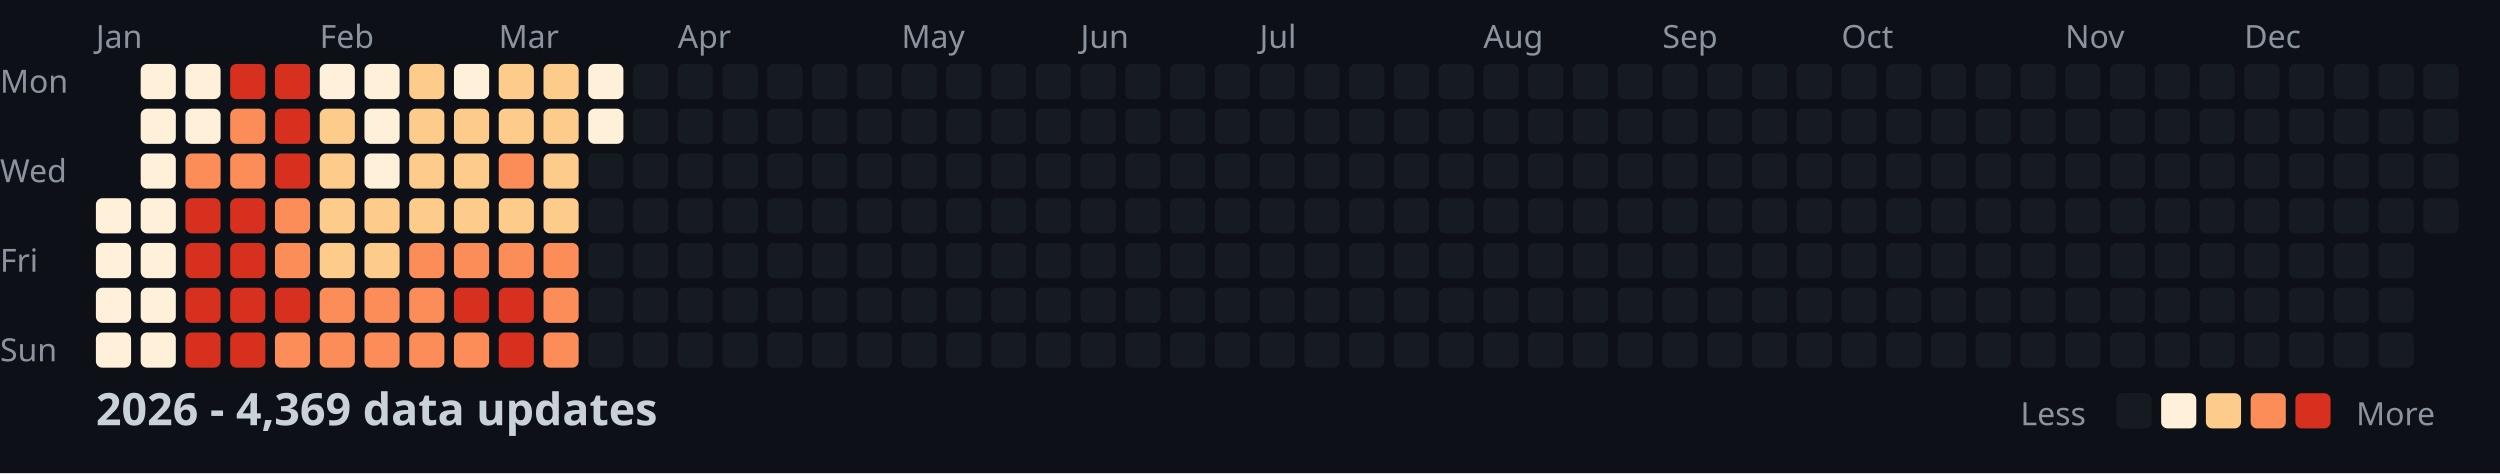
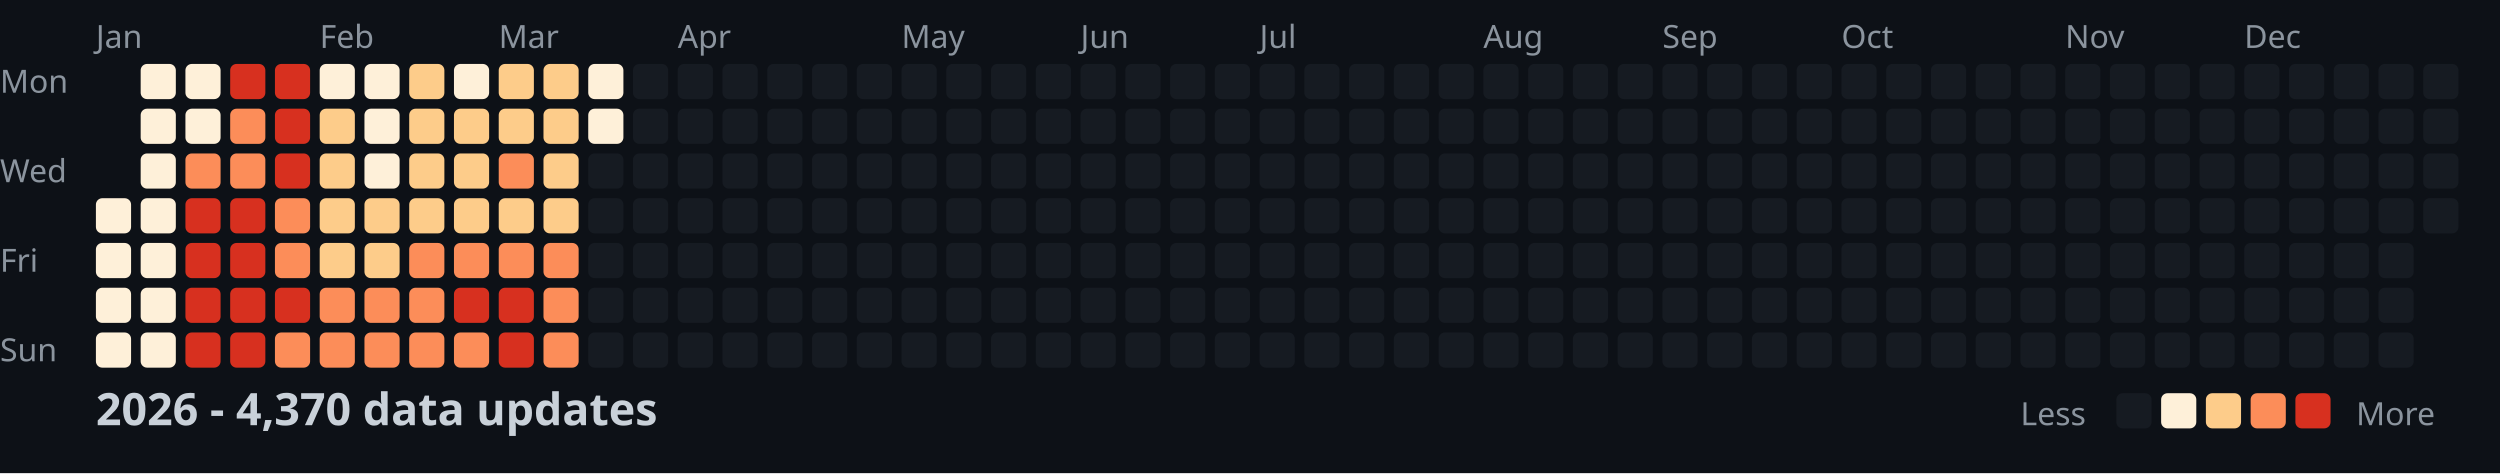
<svg xmlns="http://www.w3.org/2000/svg" width="782" height="148">
  <style>
    .month { font: 10px sans-serif; fill: #8b949e; }
    .day { font: 10px sans-serif; fill: #8b949e; }
    .title { font: bold 14px sans-serif; fill: #c9d1d9; }
    .legend { font: 10px sans-serif; fill: #8b949e; }
  </style>
  <rect width="100%" height="100%" fill="#0d1117" />
  <text x="0" y="29" class="day">Mon</text>
  <text x="0" y="57" class="day">Wed</text>
  <text x="0" y="85" class="day">Fri</text>
  <text x="0" y="113" class="day">Sun</text>
  <text x="30" y="15" class="month">Jan</text>
  <text x="100" y="15" class="month">Feb</text>
  <text x="156" y="15" class="month">Mar</text>
  <text x="212" y="15" class="month">Apr</text>
  <text x="282" y="15" class="month">May</text>
  <text x="338" y="15" class="month">Jun</text>
  <text x="394" y="15" class="month">Jul</text>
  <text x="464" y="15" class="month">Aug</text>
  <text x="520" y="15" class="month">Sep</text>
  <text x="576" y="15" class="month">Oct</text>
  <text x="646" y="15" class="month">Nov</text>
  <text x="702" y="15" class="month">Dec</text>
  <rect x="30" y="62" width="11" height="11" fill="#fef0d9" rx="2" />
  <rect x="30" y="76" width="11" height="11" fill="#fef0d9" rx="2" />
  <rect x="30" y="90" width="11" height="11" fill="#fef0d9" rx="2" />
  <rect x="30" y="104" width="11" height="11" fill="#fef0d9" rx="2" />
  <rect x="44" y="20" width="11" height="11" fill="#fef0d9" rx="2" />
  <rect x="44" y="34" width="11" height="11" fill="#fef0d9" rx="2" />
  <rect x="44" y="48" width="11" height="11" fill="#fef0d9" rx="2" />
  <rect x="44" y="62" width="11" height="11" fill="#fef0d9" rx="2" />
  <rect x="44" y="76" width="11" height="11" fill="#fef0d9" rx="2" />
  <rect x="44" y="90" width="11" height="11" fill="#fef0d9" rx="2" />
  <rect x="44" y="104" width="11" height="11" fill="#fef0d9" rx="2" />
  <rect x="58" y="20" width="11" height="11" fill="#fef0d9" rx="2" />
  <rect x="58" y="34" width="11" height="11" fill="#fef0d9" rx="2" />
  <rect x="58" y="48" width="11" height="11" fill="#fc8d59" rx="2" />
  <rect x="58" y="62" width="11" height="11" fill="#d7301f" rx="2" />
  <rect x="58" y="76" width="11" height="11" fill="#d7301f" rx="2" />
  <rect x="58" y="90" width="11" height="11" fill="#d7301f" rx="2" />
  <rect x="58" y="104" width="11" height="11" fill="#d7301f" rx="2" />
  <rect x="72" y="20" width="11" height="11" fill="#d7301f" rx="2" />
  <rect x="72" y="34" width="11" height="11" fill="#fc8d59" rx="2" />
  <rect x="72" y="48" width="11" height="11" fill="#fc8d59" rx="2" />
  <rect x="72" y="62" width="11" height="11" fill="#d7301f" rx="2" />
  <rect x="72" y="76" width="11" height="11" fill="#d7301f" rx="2" />
  <rect x="72" y="90" width="11" height="11" fill="#d7301f" rx="2" />
  <rect x="72" y="104" width="11" height="11" fill="#d7301f" rx="2" />
  <rect x="86" y="20" width="11" height="11" fill="#d7301f" rx="2" />
  <rect x="86" y="34" width="11" height="11" fill="#d7301f" rx="2" />
  <rect x="86" y="48" width="11" height="11" fill="#d7301f" rx="2" />
  <rect x="86" y="62" width="11" height="11" fill="#fc8d59" rx="2" />
  <rect x="86" y="76" width="11" height="11" fill="#fc8d59" rx="2" />
  <rect x="86" y="90" width="11" height="11" fill="#d7301f" rx="2" />
  <rect x="86" y="104" width="11" height="11" fill="#fc8d59" rx="2" />
  <rect x="100" y="20" width="11" height="11" fill="#fef0d9" rx="2" />
  <rect x="100" y="34" width="11" height="11" fill="#fdcc8a" rx="2" />
  <rect x="100" y="48" width="11" height="11" fill="#fdcc8a" rx="2" />
  <rect x="100" y="62" width="11" height="11" fill="#fdcc8a" rx="2" />
  <rect x="100" y="76" width="11" height="11" fill="#fdcc8a" rx="2" />
  <rect x="100" y="90" width="11" height="11" fill="#fc8d59" rx="2" />
  <rect x="100" y="104" width="11" height="11" fill="#fc8d59" rx="2" />
  <rect x="114" y="20" width="11" height="11" fill="#fef0d9" rx="2" />
  <rect x="114" y="34" width="11" height="11" fill="#fef0d9" rx="2" />
  <rect x="114" y="48" width="11" height="11" fill="#fef0d9" rx="2" />
  <rect x="114" y="62" width="11" height="11" fill="#fdcc8a" rx="2" />
  <rect x="114" y="76" width="11" height="11" fill="#fdcc8a" rx="2" />
  <rect x="114" y="90" width="11" height="11" fill="#fc8d59" rx="2" />
  <rect x="114" y="104" width="11" height="11" fill="#fc8d59" rx="2" />
  <rect x="128" y="20" width="11" height="11" fill="#fdcc8a" rx="2" />
  <rect x="128" y="34" width="11" height="11" fill="#fdcc8a" rx="2" />
  <rect x="128" y="48" width="11" height="11" fill="#fdcc8a" rx="2" />
  <rect x="128" y="62" width="11" height="11" fill="#fdcc8a" rx="2" />
  <rect x="128" y="76" width="11" height="11" fill="#fc8d59" rx="2" />
  <rect x="128" y="90" width="11" height="11" fill="#fc8d59" rx="2" />
  <rect x="128" y="104" width="11" height="11" fill="#fc8d59" rx="2" />
  <rect x="142" y="20" width="11" height="11" fill="#fef0d9" rx="2" />
  <rect x="142" y="34" width="11" height="11" fill="#fdcc8a" rx="2" />
  <rect x="142" y="48" width="11" height="11" fill="#fdcc8a" rx="2" />
  <rect x="142" y="62" width="11" height="11" fill="#fdcc8a" rx="2" />
  <rect x="142" y="76" width="11" height="11" fill="#fc8d59" rx="2" />
  <rect x="142" y="90" width="11" height="11" fill="#d7301f" rx="2" />
  <rect x="142" y="104" width="11" height="11" fill="#fc8d59" rx="2" />
  <rect x="156" y="20" width="11" height="11" fill="#fdcc8a" rx="2" />
  <rect x="156" y="34" width="11" height="11" fill="#fdcc8a" rx="2" />
  <rect x="156" y="48" width="11" height="11" fill="#fc8d59" rx="2" />
  <rect x="156" y="62" width="11" height="11" fill="#fdcc8a" rx="2" />
  <rect x="156" y="76" width="11" height="11" fill="#fc8d59" rx="2" />
  <rect x="156" y="90" width="11" height="11" fill="#d7301f" rx="2" />
  <rect x="156" y="104" width="11" height="11" fill="#d7301f" rx="2" />
  <rect x="170" y="20" width="11" height="11" fill="#fdcc8a" rx="2" />
  <rect x="170" y="34" width="11" height="11" fill="#fdcc8a" rx="2" />
  <rect x="170" y="48" width="11" height="11" fill="#fdcc8a" rx="2" />
  <rect x="170" y="62" width="11" height="11" fill="#fdcc8a" rx="2" />
  <rect x="170" y="76" width="11" height="11" fill="#fc8d59" rx="2" />
  <rect x="170" y="90" width="11" height="11" fill="#fc8d59" rx="2" />
  <rect x="170" y="104" width="11" height="11" fill="#fc8d59" rx="2" />
  <rect x="184" y="20" width="11" height="11" fill="#fef0d9" rx="2" />
  <rect x="184" y="34" width="11" height="11" fill="#fef0d9" rx="2" />
  <rect x="184" y="48" width="11" height="11" fill="#161b22" rx="2" />
  <rect x="184" y="62" width="11" height="11" fill="#161b22" rx="2" />
  <rect x="184" y="76" width="11" height="11" fill="#161b22" rx="2" />
  <rect x="184" y="90" width="11" height="11" fill="#161b22" rx="2" />
  <rect x="184" y="104" width="11" height="11" fill="#161b22" rx="2" />
  <rect x="198" y="20" width="11" height="11" fill="#161b22" rx="2" />
  <rect x="198" y="34" width="11" height="11" fill="#161b22" rx="2" />
  <rect x="198" y="48" width="11" height="11" fill="#161b22" rx="2" />
  <rect x="198" y="62" width="11" height="11" fill="#161b22" rx="2" />
  <rect x="198" y="76" width="11" height="11" fill="#161b22" rx="2" />
  <rect x="198" y="90" width="11" height="11" fill="#161b22" rx="2" />
  <rect x="198" y="104" width="11" height="11" fill="#161b22" rx="2" />
  <rect x="212" y="20" width="11" height="11" fill="#161b22" rx="2" />
  <rect x="212" y="34" width="11" height="11" fill="#161b22" rx="2" />
  <rect x="212" y="48" width="11" height="11" fill="#161b22" rx="2" />
  <rect x="212" y="62" width="11" height="11" fill="#161b22" rx="2" />
  <rect x="212" y="76" width="11" height="11" fill="#161b22" rx="2" />
  <rect x="212" y="90" width="11" height="11" fill="#161b22" rx="2" />
  <rect x="212" y="104" width="11" height="11" fill="#161b22" rx="2" />
  <rect x="226" y="20" width="11" height="11" fill="#161b22" rx="2" />
  <rect x="226" y="34" width="11" height="11" fill="#161b22" rx="2" />
  <rect x="226" y="48" width="11" height="11" fill="#161b22" rx="2" />
  <rect x="226" y="62" width="11" height="11" fill="#161b22" rx="2" />
  <rect x="226" y="76" width="11" height="11" fill="#161b22" rx="2" />
  <rect x="226" y="90" width="11" height="11" fill="#161b22" rx="2" />
  <rect x="226" y="104" width="11" height="11" fill="#161b22" rx="2" />
  <rect x="240" y="20" width="11" height="11" fill="#161b22" rx="2" />
  <rect x="240" y="34" width="11" height="11" fill="#161b22" rx="2" />
  <rect x="240" y="48" width="11" height="11" fill="#161b22" rx="2" />
  <rect x="240" y="62" width="11" height="11" fill="#161b22" rx="2" />
  <rect x="240" y="76" width="11" height="11" fill="#161b22" rx="2" />
  <rect x="240" y="90" width="11" height="11" fill="#161b22" rx="2" />
  <rect x="240" y="104" width="11" height="11" fill="#161b22" rx="2" />
  <rect x="254" y="20" width="11" height="11" fill="#161b22" rx="2" />
  <rect x="254" y="34" width="11" height="11" fill="#161b22" rx="2" />
  <rect x="254" y="48" width="11" height="11" fill="#161b22" rx="2" />
  <rect x="254" y="62" width="11" height="11" fill="#161b22" rx="2" />
  <rect x="254" y="76" width="11" height="11" fill="#161b22" rx="2" />
  <rect x="254" y="90" width="11" height="11" fill="#161b22" rx="2" />
  <rect x="254" y="104" width="11" height="11" fill="#161b22" rx="2" />
  <rect x="268" y="20" width="11" height="11" fill="#161b22" rx="2" />
  <rect x="268" y="34" width="11" height="11" fill="#161b22" rx="2" />
  <rect x="268" y="48" width="11" height="11" fill="#161b22" rx="2" />
  <rect x="268" y="62" width="11" height="11" fill="#161b22" rx="2" />
  <rect x="268" y="76" width="11" height="11" fill="#161b22" rx="2" />
  <rect x="268" y="90" width="11" height="11" fill="#161b22" rx="2" />
  <rect x="268" y="104" width="11" height="11" fill="#161b22" rx="2" />
  <rect x="282" y="20" width="11" height="11" fill="#161b22" rx="2" />
  <rect x="282" y="34" width="11" height="11" fill="#161b22" rx="2" />
  <rect x="282" y="48" width="11" height="11" fill="#161b22" rx="2" />
  <rect x="282" y="62" width="11" height="11" fill="#161b22" rx="2" />
  <rect x="282" y="76" width="11" height="11" fill="#161b22" rx="2" />
  <rect x="282" y="90" width="11" height="11" fill="#161b22" rx="2" />
  <rect x="282" y="104" width="11" height="11" fill="#161b22" rx="2" />
  <rect x="296" y="20" width="11" height="11" fill="#161b22" rx="2" />
  <rect x="296" y="34" width="11" height="11" fill="#161b22" rx="2" />
  <rect x="296" y="48" width="11" height="11" fill="#161b22" rx="2" />
  <rect x="296" y="62" width="11" height="11" fill="#161b22" rx="2" />
  <rect x="296" y="76" width="11" height="11" fill="#161b22" rx="2" />
  <rect x="296" y="90" width="11" height="11" fill="#161b22" rx="2" />
  <rect x="296" y="104" width="11" height="11" fill="#161b22" rx="2" />
  <rect x="310" y="20" width="11" height="11" fill="#161b22" rx="2" />
  <rect x="310" y="34" width="11" height="11" fill="#161b22" rx="2" />
  <rect x="310" y="48" width="11" height="11" fill="#161b22" rx="2" />
  <rect x="310" y="62" width="11" height="11" fill="#161b22" rx="2" />
  <rect x="310" y="76" width="11" height="11" fill="#161b22" rx="2" />
  <rect x="310" y="90" width="11" height="11" fill="#161b22" rx="2" />
  <rect x="310" y="104" width="11" height="11" fill="#161b22" rx="2" />
  <rect x="324" y="20" width="11" height="11" fill="#161b22" rx="2" />
  <rect x="324" y="34" width="11" height="11" fill="#161b22" rx="2" />
  <rect x="324" y="48" width="11" height="11" fill="#161b22" rx="2" />
  <rect x="324" y="62" width="11" height="11" fill="#161b22" rx="2" />
  <rect x="324" y="76" width="11" height="11" fill="#161b22" rx="2" />
  <rect x="324" y="90" width="11" height="11" fill="#161b22" rx="2" />
  <rect x="324" y="104" width="11" height="11" fill="#161b22" rx="2" />
  <rect x="338" y="20" width="11" height="11" fill="#161b22" rx="2" />
  <rect x="338" y="34" width="11" height="11" fill="#161b22" rx="2" />
  <rect x="338" y="48" width="11" height="11" fill="#161b22" rx="2" />
  <rect x="338" y="62" width="11" height="11" fill="#161b22" rx="2" />
  <rect x="338" y="76" width="11" height="11" fill="#161b22" rx="2" />
  <rect x="338" y="90" width="11" height="11" fill="#161b22" rx="2" />
  <rect x="338" y="104" width="11" height="11" fill="#161b22" rx="2" />
  <rect x="352" y="20" width="11" height="11" fill="#161b22" rx="2" />
  <rect x="352" y="34" width="11" height="11" fill="#161b22" rx="2" />
  <rect x="352" y="48" width="11" height="11" fill="#161b22" rx="2" />
  <rect x="352" y="62" width="11" height="11" fill="#161b22" rx="2" />
  <rect x="352" y="76" width="11" height="11" fill="#161b22" rx="2" />
  <rect x="352" y="90" width="11" height="11" fill="#161b22" rx="2" />
  <rect x="352" y="104" width="11" height="11" fill="#161b22" rx="2" />
  <rect x="366" y="20" width="11" height="11" fill="#161b22" rx="2" />
  <rect x="366" y="34" width="11" height="11" fill="#161b22" rx="2" />
  <rect x="366" y="48" width="11" height="11" fill="#161b22" rx="2" />
  <rect x="366" y="62" width="11" height="11" fill="#161b22" rx="2" />
  <rect x="366" y="76" width="11" height="11" fill="#161b22" rx="2" />
  <rect x="366" y="90" width="11" height="11" fill="#161b22" rx="2" />
  <rect x="366" y="104" width="11" height="11" fill="#161b22" rx="2" />
  <rect x="380" y="20" width="11" height="11" fill="#161b22" rx="2" />
  <rect x="380" y="34" width="11" height="11" fill="#161b22" rx="2" />
  <rect x="380" y="48" width="11" height="11" fill="#161b22" rx="2" />
  <rect x="380" y="62" width="11" height="11" fill="#161b22" rx="2" />
  <rect x="380" y="76" width="11" height="11" fill="#161b22" rx="2" />
  <rect x="380" y="90" width="11" height="11" fill="#161b22" rx="2" />
  <rect x="380" y="104" width="11" height="11" fill="#161b22" rx="2" />
  <rect x="394" y="20" width="11" height="11" fill="#161b22" rx="2" />
  <rect x="394" y="34" width="11" height="11" fill="#161b22" rx="2" />
  <rect x="394" y="48" width="11" height="11" fill="#161b22" rx="2" />
  <rect x="394" y="62" width="11" height="11" fill="#161b22" rx="2" />
  <rect x="394" y="76" width="11" height="11" fill="#161b22" rx="2" />
  <rect x="394" y="90" width="11" height="11" fill="#161b22" rx="2" />
  <rect x="394" y="104" width="11" height="11" fill="#161b22" rx="2" />
  <rect x="408" y="20" width="11" height="11" fill="#161b22" rx="2" />
  <rect x="408" y="34" width="11" height="11" fill="#161b22" rx="2" />
  <rect x="408" y="48" width="11" height="11" fill="#161b22" rx="2" />
  <rect x="408" y="62" width="11" height="11" fill="#161b22" rx="2" />
  <rect x="408" y="76" width="11" height="11" fill="#161b22" rx="2" />
  <rect x="408" y="90" width="11" height="11" fill="#161b22" rx="2" />
  <rect x="408" y="104" width="11" height="11" fill="#161b22" rx="2" />
  <rect x="422" y="20" width="11" height="11" fill="#161b22" rx="2" />
  <rect x="422" y="34" width="11" height="11" fill="#161b22" rx="2" />
  <rect x="422" y="48" width="11" height="11" fill="#161b22" rx="2" />
  <rect x="422" y="62" width="11" height="11" fill="#161b22" rx="2" />
  <rect x="422" y="76" width="11" height="11" fill="#161b22" rx="2" />
  <rect x="422" y="90" width="11" height="11" fill="#161b22" rx="2" />
  <rect x="422" y="104" width="11" height="11" fill="#161b22" rx="2" />
  <rect x="436" y="20" width="11" height="11" fill="#161b22" rx="2" />
  <rect x="436" y="34" width="11" height="11" fill="#161b22" rx="2" />
  <rect x="436" y="48" width="11" height="11" fill="#161b22" rx="2" />
  <rect x="436" y="62" width="11" height="11" fill="#161b22" rx="2" />
  <rect x="436" y="76" width="11" height="11" fill="#161b22" rx="2" />
  <rect x="436" y="90" width="11" height="11" fill="#161b22" rx="2" />
  <rect x="436" y="104" width="11" height="11" fill="#161b22" rx="2" />
  <rect x="450" y="20" width="11" height="11" fill="#161b22" rx="2" />
  <rect x="450" y="34" width="11" height="11" fill="#161b22" rx="2" />
  <rect x="450" y="48" width="11" height="11" fill="#161b22" rx="2" />
  <rect x="450" y="62" width="11" height="11" fill="#161b22" rx="2" />
  <rect x="450" y="76" width="11" height="11" fill="#161b22" rx="2" />
  <rect x="450" y="90" width="11" height="11" fill="#161b22" rx="2" />
  <rect x="450" y="104" width="11" height="11" fill="#161b22" rx="2" />
  <rect x="464" y="20" width="11" height="11" fill="#161b22" rx="2" />
  <rect x="464" y="34" width="11" height="11" fill="#161b22" rx="2" />
  <rect x="464" y="48" width="11" height="11" fill="#161b22" rx="2" />
  <rect x="464" y="62" width="11" height="11" fill="#161b22" rx="2" />
  <rect x="464" y="76" width="11" height="11" fill="#161b22" rx="2" />
  <rect x="464" y="90" width="11" height="11" fill="#161b22" rx="2" />
  <rect x="464" y="104" width="11" height="11" fill="#161b22" rx="2" />
  <rect x="478" y="20" width="11" height="11" fill="#161b22" rx="2" />
  <rect x="478" y="34" width="11" height="11" fill="#161b22" rx="2" />
  <rect x="478" y="48" width="11" height="11" fill="#161b22" rx="2" />
  <rect x="478" y="62" width="11" height="11" fill="#161b22" rx="2" />
  <rect x="478" y="76" width="11" height="11" fill="#161b22" rx="2" />
  <rect x="478" y="90" width="11" height="11" fill="#161b22" rx="2" />
  <rect x="478" y="104" width="11" height="11" fill="#161b22" rx="2" />
  <rect x="492" y="20" width="11" height="11" fill="#161b22" rx="2" />
  <rect x="492" y="34" width="11" height="11" fill="#161b22" rx="2" />
  <rect x="492" y="48" width="11" height="11" fill="#161b22" rx="2" />
  <rect x="492" y="62" width="11" height="11" fill="#161b22" rx="2" />
  <rect x="492" y="76" width="11" height="11" fill="#161b22" rx="2" />
  <rect x="492" y="90" width="11" height="11" fill="#161b22" rx="2" />
  <rect x="492" y="104" width="11" height="11" fill="#161b22" rx="2" />
  <rect x="506" y="20" width="11" height="11" fill="#161b22" rx="2" />
  <rect x="506" y="34" width="11" height="11" fill="#161b22" rx="2" />
  <rect x="506" y="48" width="11" height="11" fill="#161b22" rx="2" />
  <rect x="506" y="62" width="11" height="11" fill="#161b22" rx="2" />
  <rect x="506" y="76" width="11" height="11" fill="#161b22" rx="2" />
  <rect x="506" y="90" width="11" height="11" fill="#161b22" rx="2" />
  <rect x="506" y="104" width="11" height="11" fill="#161b22" rx="2" />
  <rect x="520" y="20" width="11" height="11" fill="#161b22" rx="2" />
  <rect x="520" y="34" width="11" height="11" fill="#161b22" rx="2" />
  <rect x="520" y="48" width="11" height="11" fill="#161b22" rx="2" />
  <rect x="520" y="62" width="11" height="11" fill="#161b22" rx="2" />
  <rect x="520" y="76" width="11" height="11" fill="#161b22" rx="2" />
  <rect x="520" y="90" width="11" height="11" fill="#161b22" rx="2" />
  <rect x="520" y="104" width="11" height="11" fill="#161b22" rx="2" />
  <rect x="534" y="20" width="11" height="11" fill="#161b22" rx="2" />
  <rect x="534" y="34" width="11" height="11" fill="#161b22" rx="2" />
  <rect x="534" y="48" width="11" height="11" fill="#161b22" rx="2" />
  <rect x="534" y="62" width="11" height="11" fill="#161b22" rx="2" />
  <rect x="534" y="76" width="11" height="11" fill="#161b22" rx="2" />
  <rect x="534" y="90" width="11" height="11" fill="#161b22" rx="2" />
  <rect x="534" y="104" width="11" height="11" fill="#161b22" rx="2" />
  <rect x="548" y="20" width="11" height="11" fill="#161b22" rx="2" />
  <rect x="548" y="34" width="11" height="11" fill="#161b22" rx="2" />
  <rect x="548" y="48" width="11" height="11" fill="#161b22" rx="2" />
  <rect x="548" y="62" width="11" height="11" fill="#161b22" rx="2" />
  <rect x="548" y="76" width="11" height="11" fill="#161b22" rx="2" />
  <rect x="548" y="90" width="11" height="11" fill="#161b22" rx="2" />
  <rect x="548" y="104" width="11" height="11" fill="#161b22" rx="2" />
  <rect x="562" y="20" width="11" height="11" fill="#161b22" rx="2" />
  <rect x="562" y="34" width="11" height="11" fill="#161b22" rx="2" />
  <rect x="562" y="48" width="11" height="11" fill="#161b22" rx="2" />
  <rect x="562" y="62" width="11" height="11" fill="#161b22" rx="2" />
  <rect x="562" y="76" width="11" height="11" fill="#161b22" rx="2" />
  <rect x="562" y="90" width="11" height="11" fill="#161b22" rx="2" />
  <rect x="562" y="104" width="11" height="11" fill="#161b22" rx="2" />
  <rect x="576" y="20" width="11" height="11" fill="#161b22" rx="2" />
  <rect x="576" y="34" width="11" height="11" fill="#161b22" rx="2" />
  <rect x="576" y="48" width="11" height="11" fill="#161b22" rx="2" />
  <rect x="576" y="62" width="11" height="11" fill="#161b22" rx="2" />
  <rect x="576" y="76" width="11" height="11" fill="#161b22" rx="2" />
  <rect x="576" y="90" width="11" height="11" fill="#161b22" rx="2" />
  <rect x="576" y="104" width="11" height="11" fill="#161b22" rx="2" />
  <rect x="590" y="20" width="11" height="11" fill="#161b22" rx="2" />
  <rect x="590" y="34" width="11" height="11" fill="#161b22" rx="2" />
  <rect x="590" y="48" width="11" height="11" fill="#161b22" rx="2" />
  <rect x="590" y="62" width="11" height="11" fill="#161b22" rx="2" />
  <rect x="590" y="76" width="11" height="11" fill="#161b22" rx="2" />
  <rect x="590" y="90" width="11" height="11" fill="#161b22" rx="2" />
  <rect x="590" y="104" width="11" height="11" fill="#161b22" rx="2" />
  <rect x="604" y="20" width="11" height="11" fill="#161b22" rx="2" />
  <rect x="604" y="34" width="11" height="11" fill="#161b22" rx="2" />
  <rect x="604" y="48" width="11" height="11" fill="#161b22" rx="2" />
  <rect x="604" y="62" width="11" height="11" fill="#161b22" rx="2" />
  <rect x="604" y="76" width="11" height="11" fill="#161b22" rx="2" />
  <rect x="604" y="90" width="11" height="11" fill="#161b22" rx="2" />
  <rect x="604" y="104" width="11" height="11" fill="#161b22" rx="2" />
  <rect x="618" y="20" width="11" height="11" fill="#161b22" rx="2" />
  <rect x="618" y="34" width="11" height="11" fill="#161b22" rx="2" />
  <rect x="618" y="48" width="11" height="11" fill="#161b22" rx="2" />
  <rect x="618" y="62" width="11" height="11" fill="#161b22" rx="2" />
  <rect x="618" y="76" width="11" height="11" fill="#161b22" rx="2" />
  <rect x="618" y="90" width="11" height="11" fill="#161b22" rx="2" />
  <rect x="618" y="104" width="11" height="11" fill="#161b22" rx="2" />
  <rect x="632" y="20" width="11" height="11" fill="#161b22" rx="2" />
  <rect x="632" y="34" width="11" height="11" fill="#161b22" rx="2" />
  <rect x="632" y="48" width="11" height="11" fill="#161b22" rx="2" />
  <rect x="632" y="62" width="11" height="11" fill="#161b22" rx="2" />
  <rect x="632" y="76" width="11" height="11" fill="#161b22" rx="2" />
  <rect x="632" y="90" width="11" height="11" fill="#161b22" rx="2" />
  <rect x="632" y="104" width="11" height="11" fill="#161b22" rx="2" />
  <rect x="646" y="20" width="11" height="11" fill="#161b22" rx="2" />
  <rect x="646" y="34" width="11" height="11" fill="#161b22" rx="2" />
  <rect x="646" y="48" width="11" height="11" fill="#161b22" rx="2" />
  <rect x="646" y="62" width="11" height="11" fill="#161b22" rx="2" />
  <rect x="646" y="76" width="11" height="11" fill="#161b22" rx="2" />
  <rect x="646" y="90" width="11" height="11" fill="#161b22" rx="2" />
  <rect x="646" y="104" width="11" height="11" fill="#161b22" rx="2" />
  <rect x="660" y="20" width="11" height="11" fill="#161b22" rx="2" />
  <rect x="660" y="34" width="11" height="11" fill="#161b22" rx="2" />
  <rect x="660" y="48" width="11" height="11" fill="#161b22" rx="2" />
  <rect x="660" y="62" width="11" height="11" fill="#161b22" rx="2" />
  <rect x="660" y="76" width="11" height="11" fill="#161b22" rx="2" />
  <rect x="660" y="90" width="11" height="11" fill="#161b22" rx="2" />
  <rect x="660" y="104" width="11" height="11" fill="#161b22" rx="2" />
  <rect x="674" y="20" width="11" height="11" fill="#161b22" rx="2" />
  <rect x="674" y="34" width="11" height="11" fill="#161b22" rx="2" />
  <rect x="674" y="48" width="11" height="11" fill="#161b22" rx="2" />
  <rect x="674" y="62" width="11" height="11" fill="#161b22" rx="2" />
  <rect x="674" y="76" width="11" height="11" fill="#161b22" rx="2" />
  <rect x="674" y="90" width="11" height="11" fill="#161b22" rx="2" />
  <rect x="674" y="104" width="11" height="11" fill="#161b22" rx="2" />
  <rect x="688" y="20" width="11" height="11" fill="#161b22" rx="2" />
  <rect x="688" y="34" width="11" height="11" fill="#161b22" rx="2" />
  <rect x="688" y="48" width="11" height="11" fill="#161b22" rx="2" />
  <rect x="688" y="62" width="11" height="11" fill="#161b22" rx="2" />
  <rect x="688" y="76" width="11" height="11" fill="#161b22" rx="2" />
  <rect x="688" y="90" width="11" height="11" fill="#161b22" rx="2" />
  <rect x="688" y="104" width="11" height="11" fill="#161b22" rx="2" />
  <rect x="702" y="20" width="11" height="11" fill="#161b22" rx="2" />
  <rect x="702" y="34" width="11" height="11" fill="#161b22" rx="2" />
  <rect x="702" y="48" width="11" height="11" fill="#161b22" rx="2" />
  <rect x="702" y="62" width="11" height="11" fill="#161b22" rx="2" />
  <rect x="702" y="76" width="11" height="11" fill="#161b22" rx="2" />
  <rect x="702" y="90" width="11" height="11" fill="#161b22" rx="2" />
  <rect x="702" y="104" width="11" height="11" fill="#161b22" rx="2" />
  <rect x="716" y="20" width="11" height="11" fill="#161b22" rx="2" />
  <rect x="716" y="34" width="11" height="11" fill="#161b22" rx="2" />
  <rect x="716" y="48" width="11" height="11" fill="#161b22" rx="2" />
  <rect x="716" y="62" width="11" height="11" fill="#161b22" rx="2" />
  <rect x="716" y="76" width="11" height="11" fill="#161b22" rx="2" />
  <rect x="716" y="90" width="11" height="11" fill="#161b22" rx="2" />
  <rect x="716" y="104" width="11" height="11" fill="#161b22" rx="2" />
  <rect x="730" y="20" width="11" height="11" fill="#161b22" rx="2" />
  <rect x="730" y="34" width="11" height="11" fill="#161b22" rx="2" />
  <rect x="730" y="48" width="11" height="11" fill="#161b22" rx="2" />
  <rect x="730" y="62" width="11" height="11" fill="#161b22" rx="2" />
  <rect x="730" y="76" width="11" height="11" fill="#161b22" rx="2" />
  <rect x="730" y="90" width="11" height="11" fill="#161b22" rx="2" />
  <rect x="730" y="104" width="11" height="11" fill="#161b22" rx="2" />
  <rect x="744" y="20" width="11" height="11" fill="#161b22" rx="2" />
  <rect x="744" y="34" width="11" height="11" fill="#161b22" rx="2" />
  <rect x="744" y="48" width="11" height="11" fill="#161b22" rx="2" />
  <rect x="744" y="62" width="11" height="11" fill="#161b22" rx="2" />
  <rect x="744" y="76" width="11" height="11" fill="#161b22" rx="2" />
  <rect x="744" y="90" width="11" height="11" fill="#161b22" rx="2" />
  <rect x="744" y="104" width="11" height="11" fill="#161b22" rx="2" />
  <rect x="758" y="20" width="11" height="11" fill="#161b22" rx="2" />
  <rect x="758" y="34" width="11" height="11" fill="#161b22" rx="2" />
  <rect x="758" y="48" width="11" height="11" fill="#161b22" rx="2" />
  <rect x="758" y="62" width="11" height="11" fill="#161b22" rx="2" />
-   <text x="30" y="133" class="title">2026 - 4,369 data updates</text>
+   <text x="30" y="133" class="title">2026 - 4,370 data updates</text>
  <text x="632" y="133" class="legend">Less</text>
  <rect x="662" y="123" width="11" height="11" fill="#161b22" rx="2" />
  <rect x="676" y="123" width="11" height="11" fill="#fef0d9" rx="2" />
  <rect x="690" y="123" width="11" height="11" fill="#fdcc8a" rx="2" />
  <rect x="704" y="123" width="11" height="11" fill="#fc8d59" rx="2" />
  <rect x="718" y="123" width="11" height="11" fill="#d7301f" rx="2" />
  <text x="737" y="133" class="legend">More</text>
</svg>
